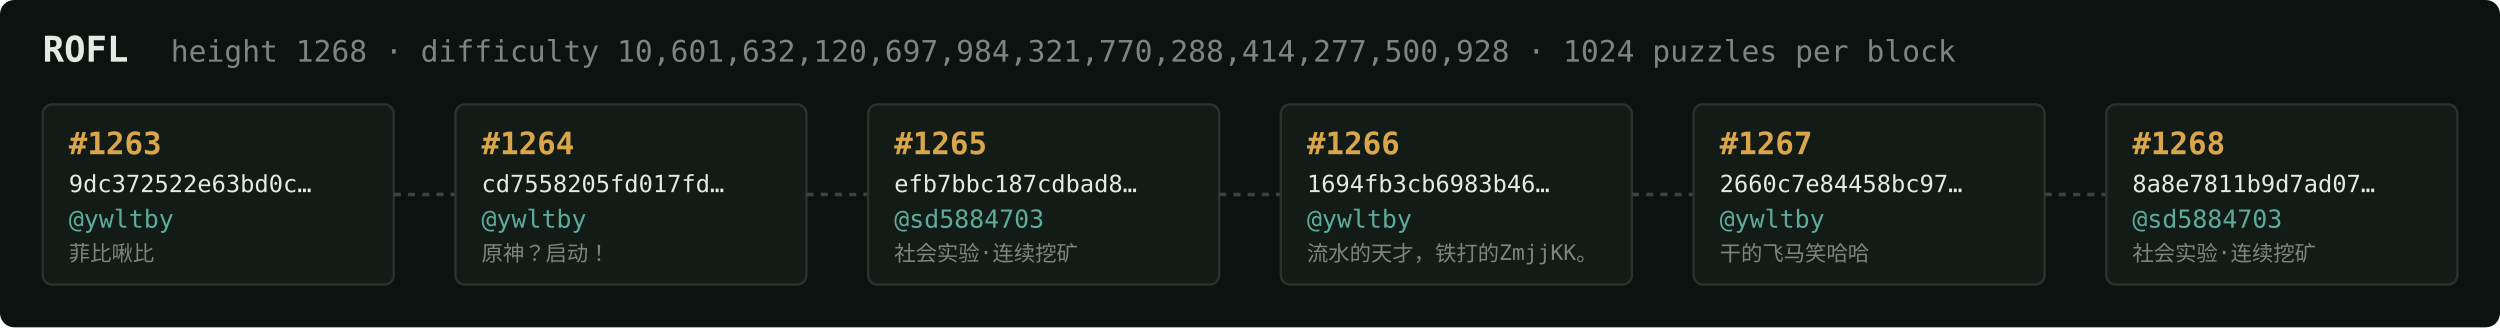
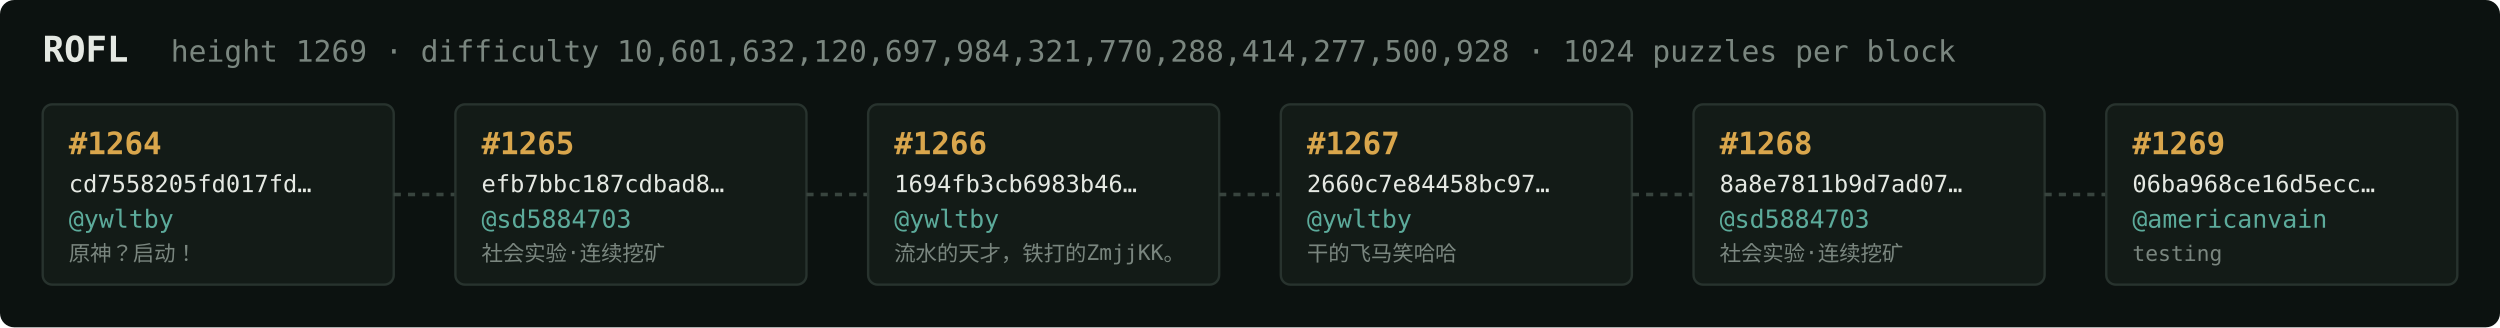
<svg xmlns="http://www.w3.org/2000/svg" width="1054" height="138" viewBox="0 0 1054 138" font-family="ui-monospace,SFMono-Regular,Menlo,monospace">
  <rect fill="#0c1210" width="1054" height="138" rx="6" />
  <text x="18" y="26" fill="#e5e9e3" font-size="15" font-weight="700">ROFL</text>
-   <text x="72" y="26" fill="#7a867f" font-size="12.5">height 1268 · difficulty 10,601,632,120,697,984,321,770,288,414,277,500,928 · 1024 puzzles per block</text>
+   <text x="72" y="26" fill="#7a867f" font-size="12.5">height 1269 · difficulty 10,601,632,120,697,984,321,770,288,414,277,500,928 · 1024 puzzles per block</text>
  <rect x="18" y="44" width="148" height="76" rx="4" fill="#131b17" stroke="#28332e" stroke-width="1" />
-   <text x="29" y="65" fill="#d9a64c" font-size="13" font-weight="700">#1263</text>
-   <text x="29" y="81" fill="#e5e9e3" font-size="10">9dc372522e63bd0c…</text>
+   <text x="29" y="65" fill="#d9a64c" font-size="13" font-weight="700">#1264</text>
+   <text x="29" y="81" fill="#e5e9e3" font-size="10">cd7558205fd017fd…</text>
  <text x="29" y="96" fill="#5cab9b" font-size="10.5">@ywltby</text>
-   <text x="29" y="110" fill="#7a867f" font-size="9">菲比啾比</text>
+   <text x="29" y="110" fill="#7a867f" font-size="9">原神？启动！</text>
  <line x1="166" y1="82.0" x2="192" y2="82.0" stroke="#38443e" stroke-width="1.5" stroke-dasharray="3 3" />
  <rect x="192" y="44" width="148" height="76" rx="4" fill="#131b17" stroke="#28332e" stroke-width="1" />
-   <text x="203" y="65" fill="#d9a64c" font-size="13" font-weight="700">#1264</text>
-   <text x="203" y="81" fill="#e5e9e3" font-size="10">cd7558205fd017fd…</text>
-   <text x="203" y="96" fill="#5cab9b" font-size="10.5">@ywltby</text>
-   <text x="203" y="110" fill="#7a867f" font-size="9">原神？启动！</text>
+   <text x="203" y="65" fill="#d9a64c" font-size="13" font-weight="700">#1265</text>
+   <text x="203" y="81" fill="#e5e9e3" font-size="10">efb7bbc187cdbad8…</text>
+   <text x="203" y="96" fill="#5cab9b" font-size="10.5">@sd5884703</text>
+   <text x="203" y="110" fill="#7a867f" font-size="9">社会实验·连续挖矿</text>
  <line x1="340" y1="82.0" x2="366" y2="82.0" stroke="#38443e" stroke-width="1.5" stroke-dasharray="3 3" />
  <rect x="366" y="44" width="148" height="76" rx="4" fill="#131b17" stroke="#28332e" stroke-width="1" />
-   <text x="377" y="65" fill="#d9a64c" font-size="13" font-weight="700">#1265</text>
-   <text x="377" y="81" fill="#e5e9e3" font-size="10">efb7bbc187cdbad8…</text>
-   <text x="377" y="96" fill="#5cab9b" font-size="10.5">@sd5884703</text>
-   <text x="377" y="110" fill="#7a867f" font-size="9">社会实验·连续挖矿</text>
+   <text x="377" y="65" fill="#d9a64c" font-size="13" font-weight="700">#1266</text>
+   <text x="377" y="81" fill="#e5e9e3" font-size="10">1694fb3cb6983b46…</text>
+   <text x="377" y="96" fill="#5cab9b" font-size="10.5">@ywltby</text>
+   <text x="377" y="110" fill="#7a867f" font-size="9">流水的天才，铁打的ZmjjKK。</text>
  <line x1="514" y1="82.0" x2="540" y2="82.0" stroke="#38443e" stroke-width="1.5" stroke-dasharray="3 3" />
  <rect x="540" y="44" width="148" height="76" rx="4" fill="#131b17" stroke="#28332e" stroke-width="1" />
-   <text x="551" y="65" fill="#d9a64c" font-size="13" font-weight="700">#1266</text>
-   <text x="551" y="81" fill="#e5e9e3" font-size="10">1694fb3cb6983b46…</text>
+   <text x="551" y="65" fill="#d9a64c" font-size="13" font-weight="700">#1267</text>
+   <text x="551" y="81" fill="#e5e9e3" font-size="10">2660c7e84458bc97…</text>
  <text x="551" y="96" fill="#5cab9b" font-size="10.5">@ywltby</text>
-   <text x="551" y="110" fill="#7a867f" font-size="9">流水的天才，铁打的ZmjjKK。</text>
+   <text x="551" y="110" fill="#7a867f" font-size="9">干的飞马笑哈哈</text>
  <line x1="688" y1="82.0" x2="714" y2="82.0" stroke="#38443e" stroke-width="1.5" stroke-dasharray="3 3" />
  <rect x="714" y="44" width="148" height="76" rx="4" fill="#131b17" stroke="#28332e" stroke-width="1" />
-   <text x="725" y="65" fill="#d9a64c" font-size="13" font-weight="700">#1267</text>
-   <text x="725" y="81" fill="#e5e9e3" font-size="10">2660c7e84458bc97…</text>
-   <text x="725" y="96" fill="#5cab9b" font-size="10.5">@ywltby</text>
-   <text x="725" y="110" fill="#7a867f" font-size="9">干的飞马笑哈哈</text>
+   <text x="725" y="65" fill="#d9a64c" font-size="13" font-weight="700">#1268</text>
+   <text x="725" y="81" fill="#e5e9e3" font-size="10">8a8e7811b9d7ad07…</text>
+   <text x="725" y="96" fill="#5cab9b" font-size="10.5">@sd5884703</text>
+   <text x="725" y="110" fill="#7a867f" font-size="9">社会实验·连续挖矿</text>
  <line x1="862" y1="82.0" x2="888" y2="82.0" stroke="#38443e" stroke-width="1.5" stroke-dasharray="3 3" />
  <rect x="888" y="44" width="148" height="76" rx="4" fill="#131b17" stroke="#28332e" stroke-width="1" />
-   <text x="899" y="65" fill="#d9a64c" font-size="13" font-weight="700">#1268</text>
-   <text x="899" y="81" fill="#e5e9e3" font-size="10">8a8e7811b9d7ad07…</text>
-   <text x="899" y="96" fill="#5cab9b" font-size="10.5">@sd5884703</text>
-   <text x="899" y="110" fill="#7a867f" font-size="9">社会实验·连续挖矿</text>
+   <text x="899" y="65" fill="#d9a64c" font-size="13" font-weight="700">#1269</text>
+   <text x="899" y="81" fill="#e5e9e3" font-size="10">06ba968ce16d5ecc…</text>
+   <text x="899" y="96" fill="#5cab9b" font-size="10.5">@americanvain</text>
+   <text x="899" y="110" fill="#7a867f" font-size="9">testing</text>
</svg>
